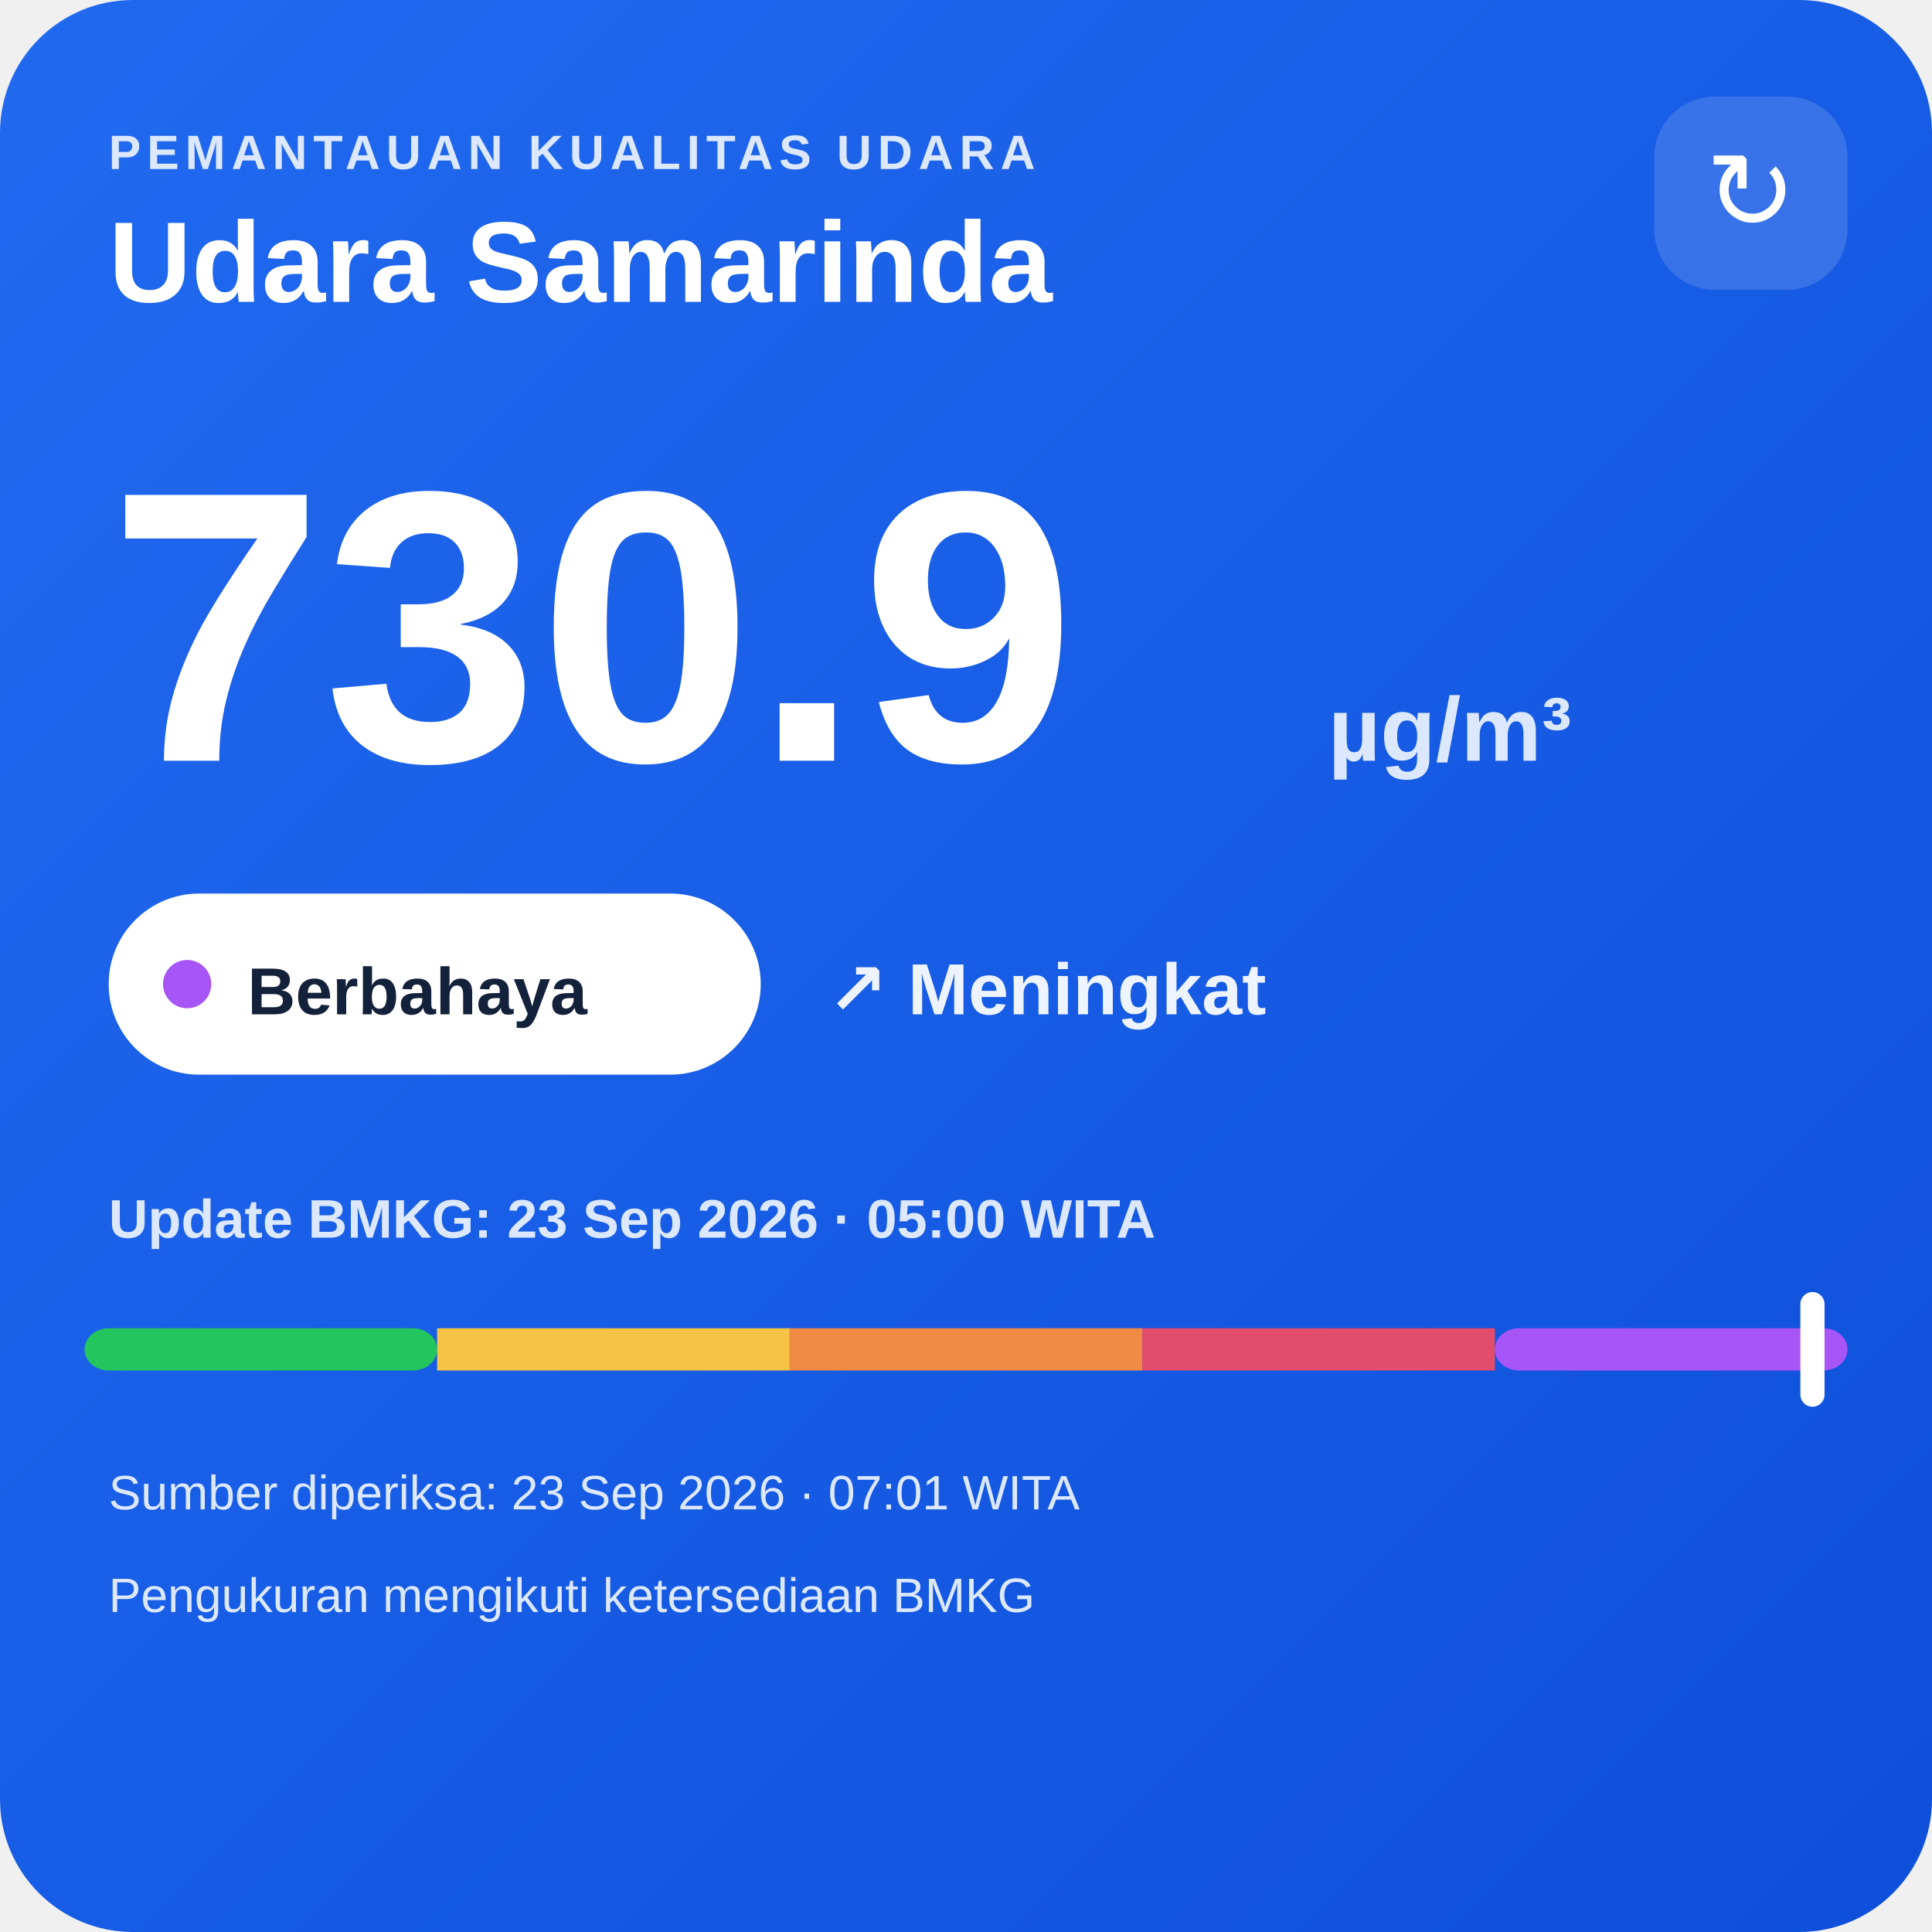
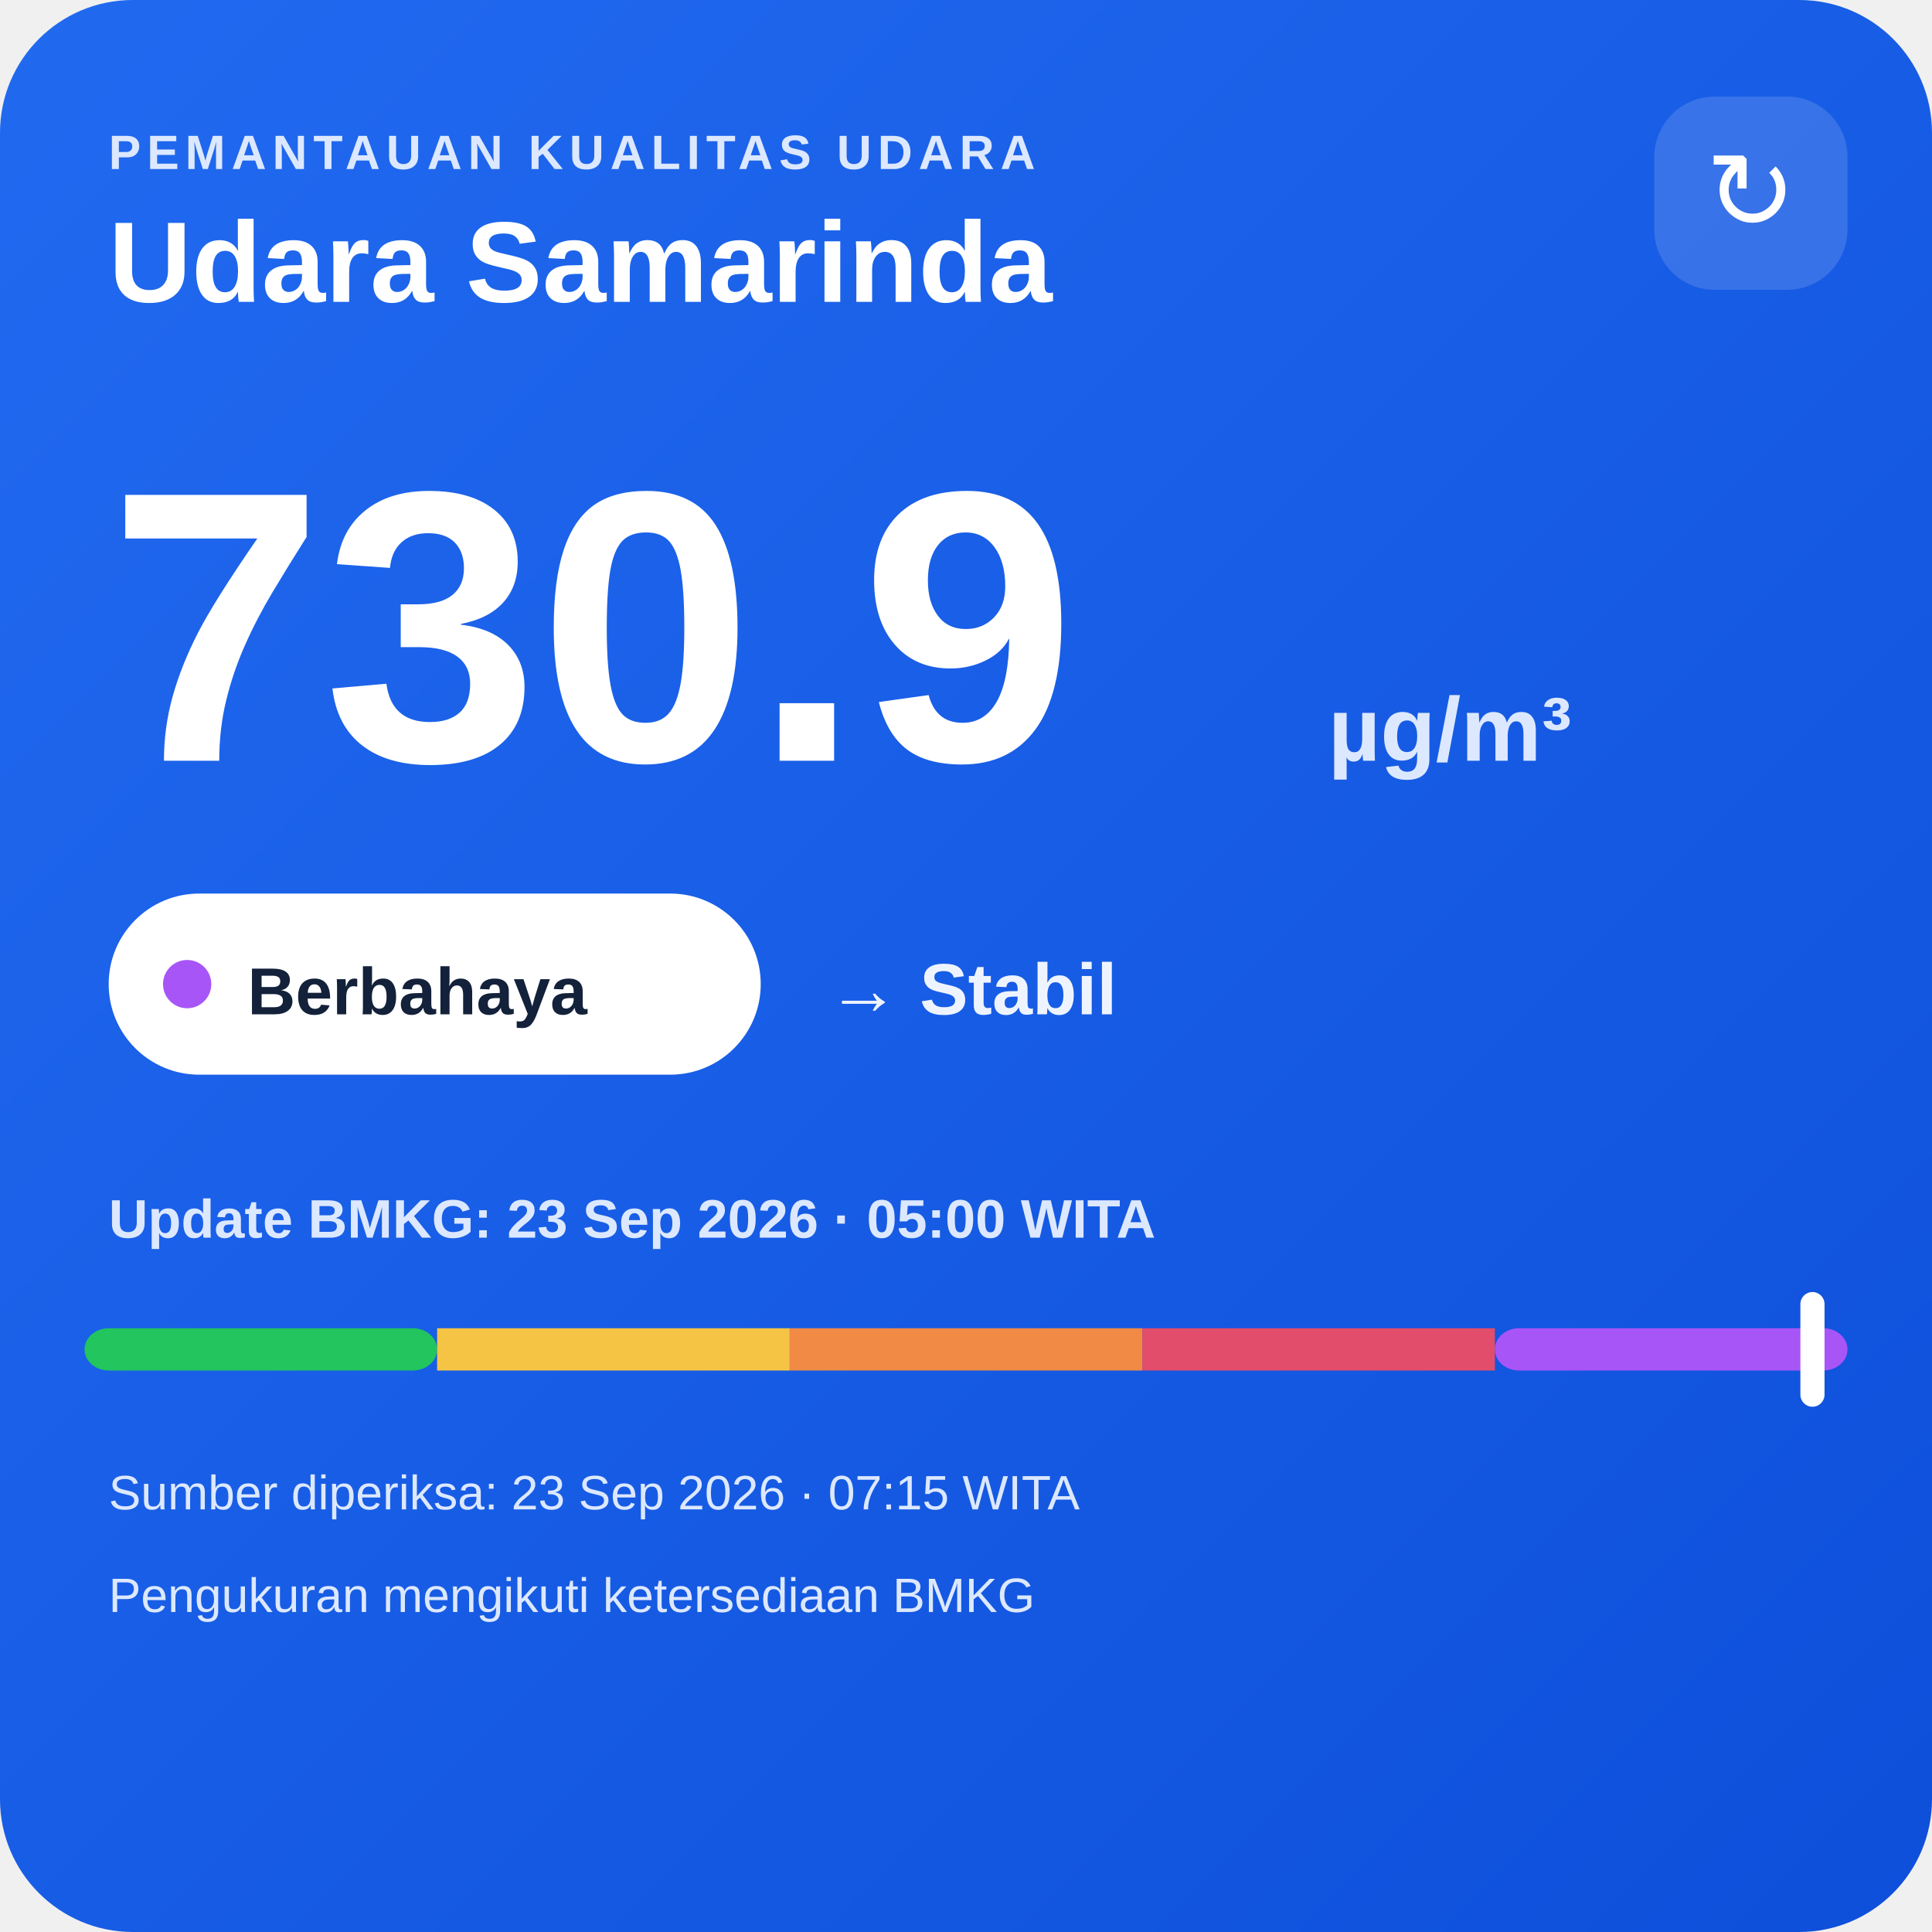
<svg xmlns="http://www.w3.org/2000/svg" width="320" height="320" viewBox="0 0 320 320">
  <defs>
    <linearGradient id="bg" x1="0" y1="0" x2="1" y2="1">
      <stop offset="0" stop-color="#216af0" />
      <stop offset="1" stop-color="#0e4fda" />
    </linearGradient>
  </defs>
  <rect width="320" height="320" rx="22" fill="url(#bg)" />
  <text x="18" y="28" fill="#dce8ff" font-family="Arial,sans-serif" font-size="8" font-weight="700" letter-spacing="1">PEMANTAUAN KUALITAS UDARA</text>
  <text x="18" y="50" fill="#ffffff" font-family="Arial,sans-serif" font-size="19" font-weight="700">Udara Samarinda</text>
  <rect x="274" y="16" width="32" height="32" rx="10" fill="#ffffff" fill-opacity=".14" />
  <text x="290" y="38" text-anchor="middle" fill="#ffffff" font-family="Arial,sans-serif" font-size="18">↻</text>
  <text x="18" y="126" fill="#ffffff" font-family="Arial,sans-serif" font-size="64" font-weight="800">730.9</text>
  <text x="220" y="126" fill="#dce8ff" font-family="Arial,sans-serif" font-size="15" font-weight="700">µg/m³</text>
  <rect x="18" y="148" width="108" height="30" rx="15" fill="#ffffff" />
  <circle cx="31" cy="163" r="4" fill="#a855f7" />
  <text x="41" y="168" fill="#13213a" font-family="Arial,sans-serif" font-size="11" font-weight="700">Berbahaya</text>
-   <text x="137" y="168" fill="#eef4ff" font-family="Arial,sans-serif" font-size="12" font-weight="700">↗ Meningkat</text>
+   <text x="137" y="168" fill="#eef4ff" font-family="Arial,sans-serif" font-size="12" font-weight="700">→ Stabil</text>
  <text x="18" y="205" fill="#dce8ff" font-family="Arial,sans-serif" font-size="9" font-weight="700">Update BMKG: 23 Sep 2026 · 05:00 WITA</text>
  <rect x="14" y="220" width="58.4" height="7" rx="4" fill="#22c55e" />
  <rect x="72.4" y="220" width="58.4" height="7" fill="#f6c445" />
  <rect x="130.8" y="220" width="58.4" height="7" fill="#f08a45" />
  <rect x="189.2" y="220" width="58.4" height="7" fill="#e24d6b" />
  <rect x="247.6" y="220" width="58.4" height="7" rx="4" fill="#a855f7" />
  <rect x="298.2" y="214" width="4" height="19" rx="2" fill="#ffffff" />
-   <text x="18" y="250" fill="#dce8ff" font-family="Arial,sans-serif" font-size="8">Sumber diperiksa: 23 Sep 2026 · 07:01 WITA</text>
+   <text x="18" y="250" fill="#dce8ff" font-family="Arial,sans-serif" font-size="8">Sumber diperiksa: 23 Sep 2026 · 07:15 WITA</text>
  <text x="18" y="267" fill="#dce8ff" font-family="Arial,sans-serif" font-size="8">Pengukuran mengikuti ketersediaan BMKG</text>
</svg>
